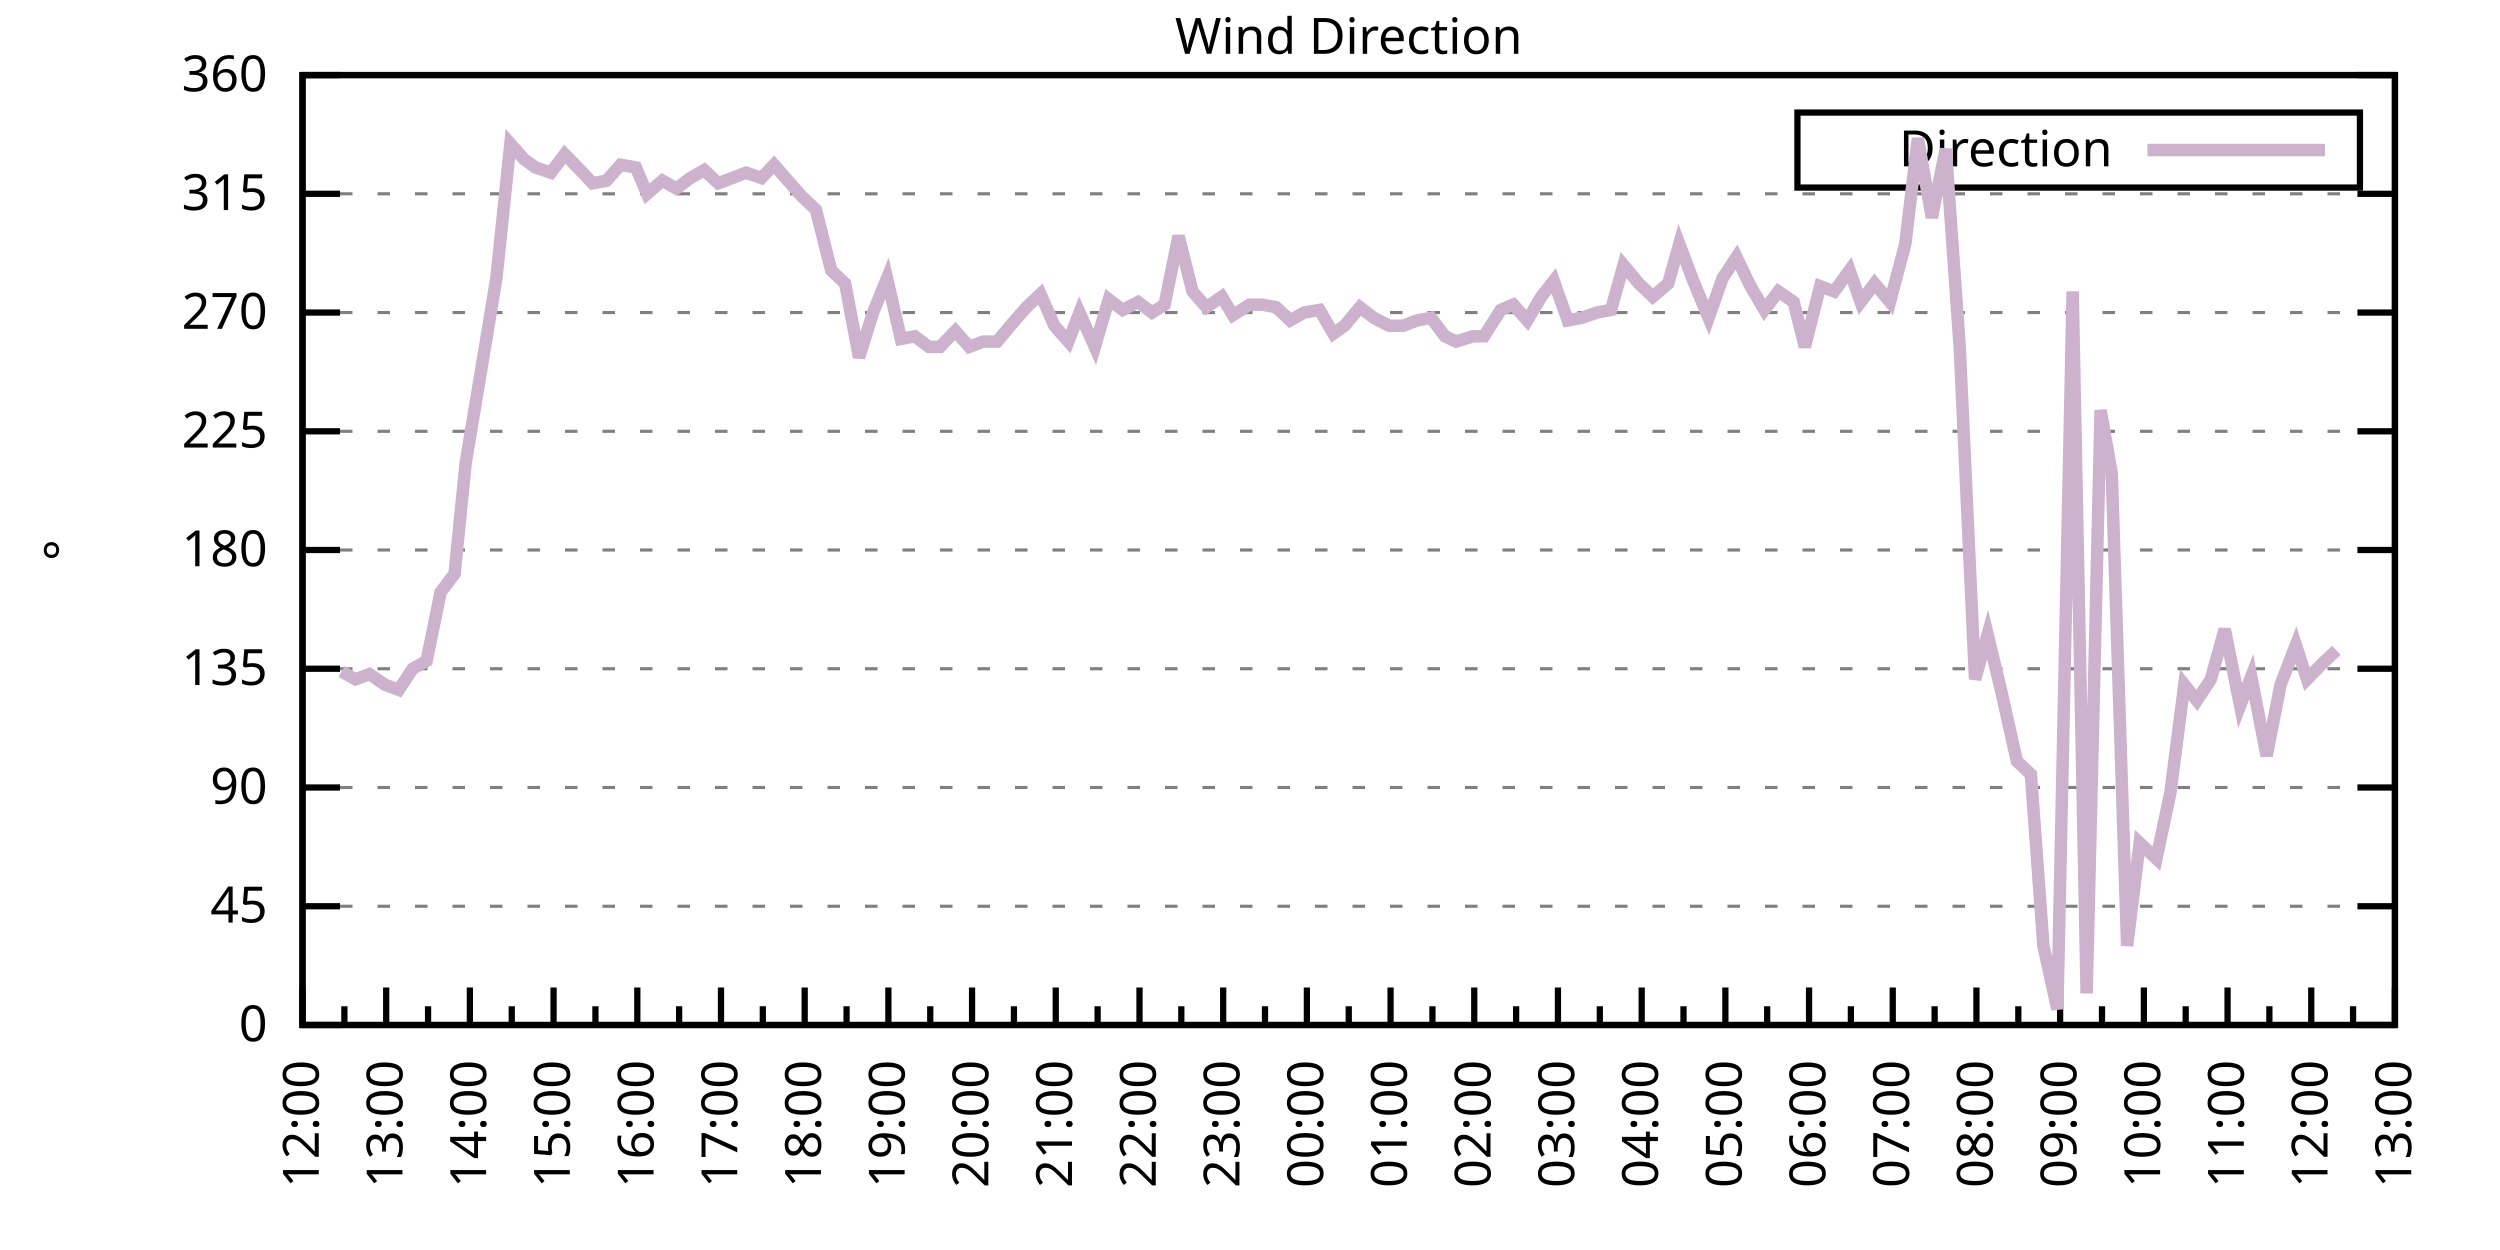
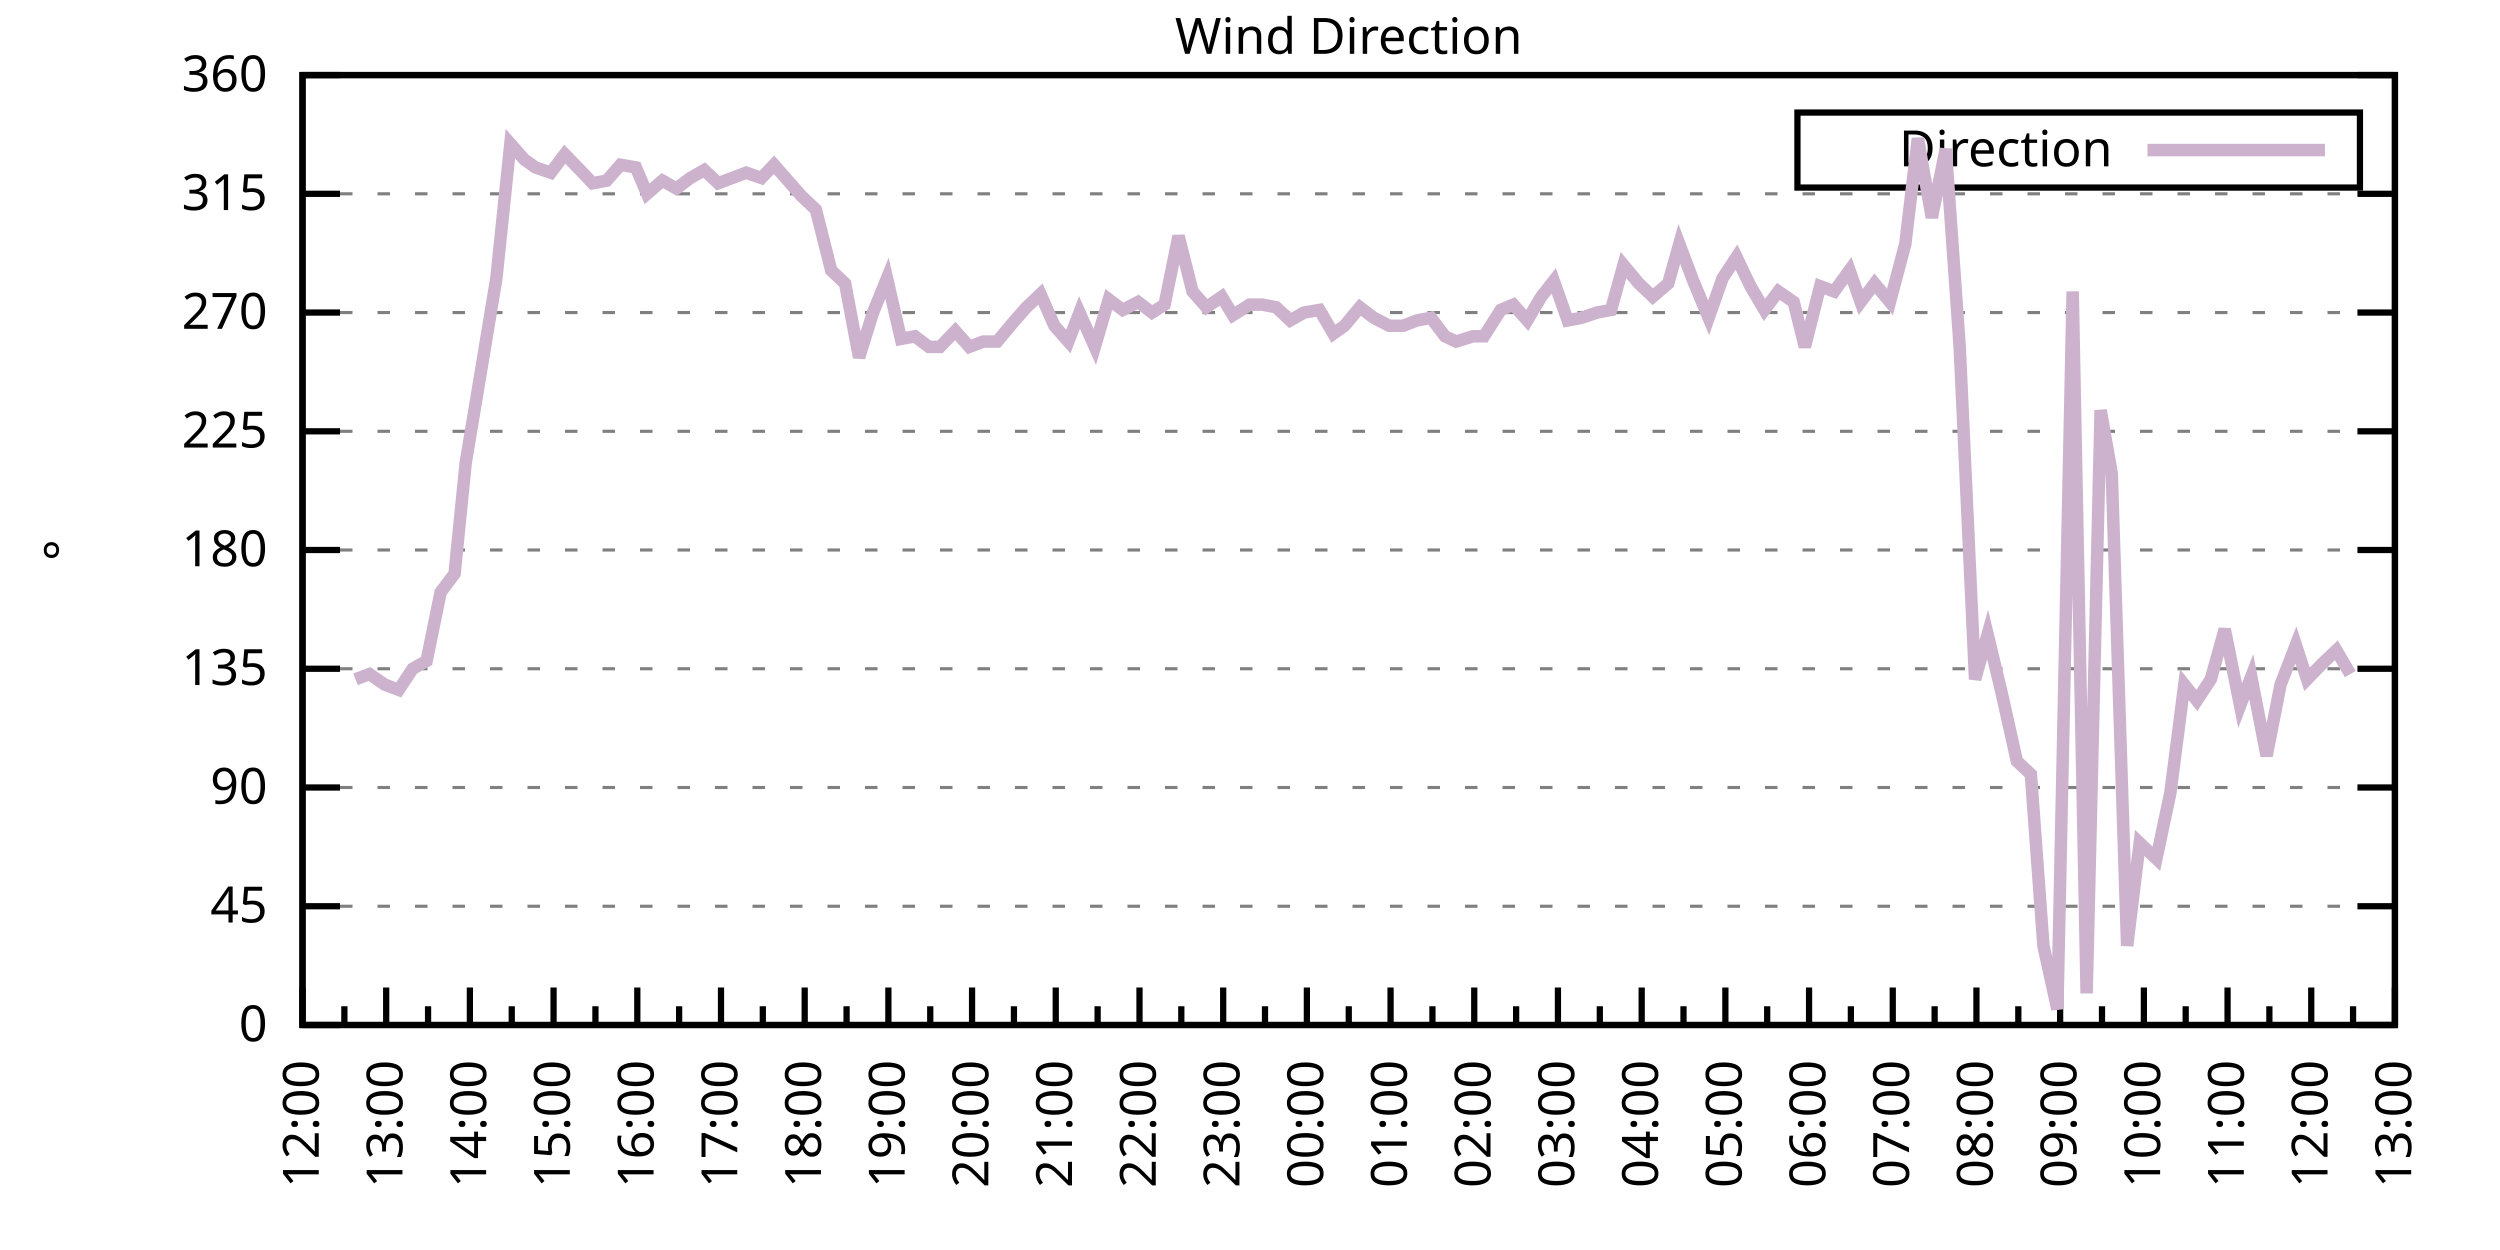
<svg xmlns="http://www.w3.org/2000/svg" xmlns:xlink="http://www.w3.org/1999/xlink" width="400" height="200" viewBox="0 0 400 200">
  <g id="gnuplot_canvas">
    <rect x="0" y="0" width="400" height="200" fill="none" />
    <defs>
      <circle id="gpDot" r="0.5" stroke-width="0.5" stroke="currentColor" />
      <path id="gpPt0" stroke-width="0.333" stroke="currentColor" d="M-1,0 h2 M0,-1 v2" />
      <path id="gpPt1" stroke-width="0.333" stroke="currentColor" d="M-1,-1 L1,1 M1,-1 L-1,1" />
      <path id="gpPt2" stroke-width="0.333" stroke="currentColor" d="M-1,0 L1,0 M0,-1 L0,1 M-1,-1 L1,1 M-1,1 L1,-1" />
      <rect id="gpPt3" stroke-width="0.333" stroke="currentColor" x="-1" y="-1" width="2" height="2" />
      <rect id="gpPt4" stroke-width="0.333" stroke="currentColor" fill="currentColor" x="-1" y="-1" width="2" height="2" />
      <circle id="gpPt5" stroke-width="0.333" stroke="currentColor" cx="0" cy="0" r="1" />
      <use xlink:href="#gpPt5" id="gpPt6" fill="currentColor" stroke="none" />
      <path id="gpPt7" stroke-width="0.333" stroke="currentColor" d="M0,-1.33 L-1.33,0.67 L1.33,0.67 z" />
      <use xlink:href="#gpPt7" id="gpPt8" fill="currentColor" stroke="none" />
      <use xlink:href="#gpPt7" id="gpPt9" stroke="currentColor" transform="rotate(180)" />
      <use xlink:href="#gpPt9" id="gpPt10" fill="currentColor" stroke="none" />
      <use xlink:href="#gpPt3" id="gpPt11" stroke="currentColor" transform="rotate(45)" />
      <use xlink:href="#gpPt11" id="gpPt12" fill="currentColor" stroke="none" />
      <path id="gpPt13" stroke-width="0.333" stroke="currentColor" d="M0,1.330 L1.265,0.411 L0.782,-1.067 L-0.782,-1.076 L-1.265,0.411 z" />
      <use xlink:href="#gpPt13" id="gpPt14" fill="currentColor" stroke="none" />
      <filter id="textbox" filterUnits="objectBoundingBox" x="0" y="0" height="1" width="1">
        <feFlood flood-color="white" flood-opacity="1" result="bgnd" />
        <feComposite in="SourceGraphic" in2="bgnd" operator="atop" />
      </filter>
      <filter id="greybox" filterUnits="objectBoundingBox" x="0" y="0" height="1" width="1">
        <feFlood flood-color="lightgrey" flood-opacity="1" result="grey" />
        <feComposite in="SourceGraphic" in2="grey" operator="atop" />
      </filter>
    </defs>
    <g fill="none" color="white" stroke="currentColor" stroke-width="1.00" stroke-linecap="butt" stroke-linejoin="miter">
</g>
    <g fill="none" color="black" stroke="currentColor" stroke-width="1.00" stroke-linecap="butt" stroke-linejoin="miter">
      <g stroke="none" shape-rendering="crispEdges">
        <polygon fill="rgb(255, 255, 255)" points="48.40,164.00 383.18,164.00 383.18,12.02 48.40,12.02 " />
      </g>
    </g>
    <g fill="none" color="black" stroke="currentColor" stroke-width="1.00" stroke-linecap="butt" stroke-linejoin="miter">
</g>
    <g fill="none" color="black" stroke="black" stroke-width="0.50" stroke-linecap="butt" stroke-linejoin="miter">
</g>
    <g fill="none" color="gray" stroke="currentColor" stroke-width="0.50" stroke-linecap="butt" stroke-linejoin="miter">
      <path stroke="gray" stroke-dasharray="2,4" class="gridline" d="M48.40,164.00 L383.19,164.00  " />
    </g>
    <g fill="none" color="gray" stroke="gray" stroke-width="1.00" stroke-linecap="butt" stroke-linejoin="miter">
</g>
    <g fill="none" color="black" stroke="currentColor" stroke-width="1.00" stroke-linecap="butt" stroke-linejoin="miter">
      <path stroke="black" d="M48.40,164.00 L54.40,164.00 M383.19,164.00 L377.19,164.00  " />
      <g transform="translate(42.80,166.60)" stroke="none" fill="black" font-family="Sans" font-size="8.00" text-anchor="end">
        <text>
          <tspan font-family="Sans"> 0</tspan>
        </text>
      </g>
    </g>
    <g fill="none" color="black" stroke="currentColor" stroke-width="1.00" stroke-linecap="butt" stroke-linejoin="miter">
</g>
    <g fill="none" color="black" stroke="black" stroke-width="0.50" stroke-linecap="butt" stroke-linejoin="miter">
</g>
    <g fill="none" color="gray" stroke="currentColor" stroke-width="0.50" stroke-linecap="butt" stroke-linejoin="miter">
      <path stroke="gray" stroke-dasharray="2,4" class="gridline" d="M48.40,145.00 L383.19,145.00  " />
    </g>
    <g fill="none" color="gray" stroke="gray" stroke-width="1.00" stroke-linecap="butt" stroke-linejoin="miter">
</g>
    <g fill="none" color="black" stroke="currentColor" stroke-width="1.00" stroke-linecap="butt" stroke-linejoin="miter">
      <path stroke="black" d="M48.40,145.00 L54.40,145.00 M383.19,145.00 L377.19,145.00  " />
      <g transform="translate(42.80,147.60)" stroke="none" fill="black" font-family="Sans" font-size="8.00" text-anchor="end">
        <text>
          <tspan font-family="Sans"> 45</tspan>
        </text>
      </g>
    </g>
    <g fill="none" color="black" stroke="currentColor" stroke-width="1.00" stroke-linecap="butt" stroke-linejoin="miter">
</g>
    <g fill="none" color="black" stroke="black" stroke-width="0.50" stroke-linecap="butt" stroke-linejoin="miter">
</g>
    <g fill="none" color="gray" stroke="currentColor" stroke-width="0.50" stroke-linecap="butt" stroke-linejoin="miter">
      <path stroke="gray" stroke-dasharray="2,4" class="gridline" d="M48.40,126.00 L383.19,126.00  " />
    </g>
    <g fill="none" color="gray" stroke="gray" stroke-width="1.00" stroke-linecap="butt" stroke-linejoin="miter">
</g>
    <g fill="none" color="black" stroke="currentColor" stroke-width="1.00" stroke-linecap="butt" stroke-linejoin="miter">
      <path stroke="black" d="M48.40,126.00 L54.40,126.00 M383.19,126.00 L377.19,126.00  " />
      <g transform="translate(42.80,128.60)" stroke="none" fill="black" font-family="Sans" font-size="8.00" text-anchor="end">
        <text>
          <tspan font-family="Sans"> 90</tspan>
        </text>
      </g>
    </g>
    <g fill="none" color="black" stroke="currentColor" stroke-width="1.00" stroke-linecap="butt" stroke-linejoin="miter">
</g>
    <g fill="none" color="black" stroke="black" stroke-width="0.50" stroke-linecap="butt" stroke-linejoin="miter">
</g>
    <g fill="none" color="gray" stroke="currentColor" stroke-width="0.50" stroke-linecap="butt" stroke-linejoin="miter">
      <path stroke="gray" stroke-dasharray="2,4" class="gridline" d="M48.40,107.00 L383.19,107.00  " />
    </g>
    <g fill="none" color="gray" stroke="gray" stroke-width="1.00" stroke-linecap="butt" stroke-linejoin="miter">
</g>
    <g fill="none" color="black" stroke="currentColor" stroke-width="1.00" stroke-linecap="butt" stroke-linejoin="miter">
      <path stroke="black" d="M48.40,107.00 L54.40,107.00 M383.19,107.00 L377.19,107.00  " />
      <g transform="translate(42.80,109.60)" stroke="none" fill="black" font-family="Sans" font-size="8.00" text-anchor="end">
        <text>
          <tspan font-family="Sans"> 135</tspan>
        </text>
      </g>
    </g>
    <g fill="none" color="black" stroke="currentColor" stroke-width="1.00" stroke-linecap="butt" stroke-linejoin="miter">
</g>
    <g fill="none" color="black" stroke="black" stroke-width="0.50" stroke-linecap="butt" stroke-linejoin="miter">
</g>
    <g fill="none" color="gray" stroke="currentColor" stroke-width="0.50" stroke-linecap="butt" stroke-linejoin="miter">
      <path stroke="gray" stroke-dasharray="2,4" class="gridline" d="M48.40,88.00 L383.19,88.00  " />
    </g>
    <g fill="none" color="gray" stroke="gray" stroke-width="1.00" stroke-linecap="butt" stroke-linejoin="miter">
</g>
    <g fill="none" color="black" stroke="currentColor" stroke-width="1.00" stroke-linecap="butt" stroke-linejoin="miter">
      <path stroke="black" d="M48.40,88.00 L54.40,88.00 M383.19,88.00 L377.19,88.00  " />
      <g transform="translate(42.80,90.60)" stroke="none" fill="black" font-family="Sans" font-size="8.00" text-anchor="end">
        <text>
          <tspan font-family="Sans"> 180</tspan>
        </text>
      </g>
    </g>
    <g fill="none" color="black" stroke="currentColor" stroke-width="1.00" stroke-linecap="butt" stroke-linejoin="miter">
</g>
    <g fill="none" color="black" stroke="black" stroke-width="0.50" stroke-linecap="butt" stroke-linejoin="miter">
</g>
    <g fill="none" color="gray" stroke="currentColor" stroke-width="0.50" stroke-linecap="butt" stroke-linejoin="miter">
      <path stroke="gray" stroke-dasharray="2,4" class="gridline" d="M48.40,69.01 L383.19,69.01  " />
    </g>
    <g fill="none" color="gray" stroke="gray" stroke-width="1.00" stroke-linecap="butt" stroke-linejoin="miter">
</g>
    <g fill="none" color="black" stroke="currentColor" stroke-width="1.00" stroke-linecap="butt" stroke-linejoin="miter">
      <path stroke="black" d="M48.40,69.01 L54.40,69.01 M383.19,69.01 L377.19,69.01  " />
      <g transform="translate(42.80,71.61)" stroke="none" fill="black" font-family="Sans" font-size="8.00" text-anchor="end">
        <text>
          <tspan font-family="Sans"> 225</tspan>
        </text>
      </g>
    </g>
    <g fill="none" color="black" stroke="currentColor" stroke-width="1.00" stroke-linecap="butt" stroke-linejoin="miter">
</g>
    <g fill="none" color="black" stroke="black" stroke-width="0.50" stroke-linecap="butt" stroke-linejoin="miter">
</g>
    <g fill="none" color="gray" stroke="currentColor" stroke-width="0.50" stroke-linecap="butt" stroke-linejoin="miter">
      <path stroke="gray" stroke-dasharray="2,4" class="gridline" d="M48.40,50.01 L383.19,50.01  " />
    </g>
    <g fill="none" color="gray" stroke="gray" stroke-width="1.00" stroke-linecap="butt" stroke-linejoin="miter">
</g>
    <g fill="none" color="black" stroke="currentColor" stroke-width="1.00" stroke-linecap="butt" stroke-linejoin="miter">
      <path stroke="black" d="M48.40,50.01 L54.40,50.01 M383.19,50.01 L377.19,50.01  " />
      <g transform="translate(42.80,52.61)" stroke="none" fill="black" font-family="Sans" font-size="8.00" text-anchor="end">
        <text>
          <tspan font-family="Sans"> 270</tspan>
        </text>
      </g>
    </g>
    <g fill="none" color="black" stroke="currentColor" stroke-width="1.00" stroke-linecap="butt" stroke-linejoin="miter">
</g>
    <g fill="none" color="black" stroke="black" stroke-width="0.50" stroke-linecap="butt" stroke-linejoin="miter">
</g>
    <g fill="none" color="gray" stroke="currentColor" stroke-width="0.50" stroke-linecap="butt" stroke-linejoin="miter">
      <path stroke="gray" stroke-dasharray="2,4" class="gridline" d="M48.40,31.01 L383.19,31.01  " />
    </g>
    <g fill="none" color="gray" stroke="gray" stroke-width="1.00" stroke-linecap="butt" stroke-linejoin="miter">
</g>
    <g fill="none" color="black" stroke="currentColor" stroke-width="1.00" stroke-linecap="butt" stroke-linejoin="miter">
      <path stroke="black" d="M48.40,31.01 L54.40,31.01 M383.19,31.01 L377.19,31.01  " />
      <g transform="translate(42.80,33.61)" stroke="none" fill="black" font-family="Sans" font-size="8.00" text-anchor="end">
        <text>
          <tspan font-family="Sans"> 315</tspan>
        </text>
      </g>
    </g>
    <g fill="none" color="black" stroke="currentColor" stroke-width="1.00" stroke-linecap="butt" stroke-linejoin="miter">
</g>
    <g fill="none" color="black" stroke="black" stroke-width="0.50" stroke-linecap="butt" stroke-linejoin="miter">
</g>
    <g fill="none" color="gray" stroke="currentColor" stroke-width="0.50" stroke-linecap="butt" stroke-linejoin="miter">
      <path stroke="gray" stroke-dasharray="2,4" class="gridline" d="M48.40,12.01 L383.19,12.01  " />
    </g>
    <g fill="none" color="gray" stroke="gray" stroke-width="1.00" stroke-linecap="butt" stroke-linejoin="miter">
</g>
    <g fill="none" color="black" stroke="currentColor" stroke-width="1.00" stroke-linecap="butt" stroke-linejoin="miter">
      <path stroke="black" d="M48.40,12.01 L54.40,12.01 M383.19,12.01 L377.19,12.01  " />
      <g transform="translate(42.80,14.61)" stroke="none" fill="black" font-family="Sans" font-size="8.00" text-anchor="end">
        <text>
          <tspan font-family="Sans"> 360</tspan>
        </text>
      </g>
    </g>
    <g fill="none" color="black" stroke="currentColor" stroke-width="1.00" stroke-linecap="butt" stroke-linejoin="miter">
      <path stroke="black" d="M48.40,164.00 L48.40,158.00  " />
      <g transform="translate(51.00,169.60) rotate(270)" stroke="none" fill="black" font-family="Sans" font-size="8.00" text-anchor="end">
        <text>
          <tspan font-family="Sans">12:00</tspan>
        </text>
      </g>
    </g>
    <g fill="none" color="black" stroke="currentColor" stroke-width="1.00" stroke-linecap="butt" stroke-linejoin="miter">
      <path stroke="black" d="M55.10,164.00 L55.10,161.00 M61.79,164.00 L61.79,158.00  " />
      <g transform="translate(64.39,169.60) rotate(270)" stroke="none" fill="black" font-family="Sans" font-size="8.00" text-anchor="end">
        <text>
          <tspan font-family="Sans">13:00</tspan>
        </text>
      </g>
    </g>
    <g fill="none" color="black" stroke="currentColor" stroke-width="1.00" stroke-linecap="butt" stroke-linejoin="miter">
      <path stroke="black" d="M68.49,164.00 L68.49,161.00 M75.18,164.00 L75.18,158.00  " />
      <g transform="translate(77.78,169.60) rotate(270)" stroke="none" fill="black" font-family="Sans" font-size="8.00" text-anchor="end">
        <text>
          <tspan font-family="Sans">14:00</tspan>
        </text>
      </g>
    </g>
    <g fill="none" color="black" stroke="currentColor" stroke-width="1.00" stroke-linecap="butt" stroke-linejoin="miter">
      <path stroke="black" d="M81.88,164.00 L81.88,161.00 M88.57,164.00 L88.57,158.00  " />
      <g transform="translate(91.17,169.60) rotate(270)" stroke="none" fill="black" font-family="Sans" font-size="8.00" text-anchor="end">
        <text>
          <tspan font-family="Sans">15:00</tspan>
        </text>
      </g>
    </g>
    <g fill="none" color="black" stroke="currentColor" stroke-width="1.00" stroke-linecap="butt" stroke-linejoin="miter">
      <path stroke="black" d="M95.27,164.00 L95.27,161.00 M101.97,164.00 L101.97,158.00  " />
      <g transform="translate(104.57,169.60) rotate(270)" stroke="none" fill="black" font-family="Sans" font-size="8.00" text-anchor="end">
        <text>
          <tspan font-family="Sans">16:00</tspan>
        </text>
      </g>
    </g>
    <g fill="none" color="black" stroke="currentColor" stroke-width="1.00" stroke-linecap="butt" stroke-linejoin="miter">
      <path stroke="black" d="M108.66,164.00 L108.66,161.00 M115.36,164.00 L115.36,158.00  " />
      <g transform="translate(117.96,169.60) rotate(270)" stroke="none" fill="black" font-family="Sans" font-size="8.00" text-anchor="end">
        <text>
          <tspan font-family="Sans">17:00</tspan>
        </text>
      </g>
    </g>
    <g fill="none" color="black" stroke="currentColor" stroke-width="1.00" stroke-linecap="butt" stroke-linejoin="miter">
      <path stroke="black" d="M122.05,164.00 L122.05,161.00 M128.75,164.00 L128.75,158.00  " />
      <g transform="translate(131.35,169.60) rotate(270)" stroke="none" fill="black" font-family="Sans" font-size="8.00" text-anchor="end">
        <text>
          <tspan font-family="Sans">18:00</tspan>
        </text>
      </g>
    </g>
    <g fill="none" color="black" stroke="currentColor" stroke-width="1.00" stroke-linecap="butt" stroke-linejoin="miter">
      <path stroke="black" d="M135.45,164.00 L135.45,161.00 M142.14,164.00 L142.14,158.00  " />
      <g transform="translate(144.74,169.60) rotate(270)" stroke="none" fill="black" font-family="Sans" font-size="8.00" text-anchor="end">
        <text>
          <tspan font-family="Sans">19:00</tspan>
        </text>
      </g>
    </g>
    <g fill="none" color="black" stroke="currentColor" stroke-width="1.00" stroke-linecap="butt" stroke-linejoin="miter">
      <path stroke="black" d="M148.84,164.00 L148.84,161.00 M155.53,164.00 L155.53,158.00  " />
      <g transform="translate(158.13,169.60) rotate(270)" stroke="none" fill="black" font-family="Sans" font-size="8.00" text-anchor="end">
        <text>
          <tspan font-family="Sans">20:00</tspan>
        </text>
      </g>
    </g>
    <g fill="none" color="black" stroke="currentColor" stroke-width="1.00" stroke-linecap="butt" stroke-linejoin="miter">
      <path stroke="black" d="M162.23,164.00 L162.23,161.00 M168.92,164.00 L168.92,158.00  " />
      <g transform="translate(171.52,169.60) rotate(270)" stroke="none" fill="black" font-family="Sans" font-size="8.00" text-anchor="end">
        <text>
          <tspan font-family="Sans">21:00</tspan>
        </text>
      </g>
    </g>
    <g fill="none" color="black" stroke="currentColor" stroke-width="1.00" stroke-linecap="butt" stroke-linejoin="miter">
      <path stroke="black" d="M175.62,164.00 L175.62,161.00 M182.32,164.00 L182.32,158.00  " />
      <g transform="translate(184.92,169.60) rotate(270)" stroke="none" fill="black" font-family="Sans" font-size="8.00" text-anchor="end">
        <text>
          <tspan font-family="Sans">22:00</tspan>
        </text>
      </g>
    </g>
    <g fill="none" color="black" stroke="currentColor" stroke-width="1.00" stroke-linecap="butt" stroke-linejoin="miter">
      <path stroke="black" d="M189.01,164.00 L189.01,161.00 M195.71,164.00 L195.71,158.00  " />
      <g transform="translate(198.31,169.60) rotate(270)" stroke="none" fill="black" font-family="Sans" font-size="8.00" text-anchor="end">
        <text>
          <tspan font-family="Sans">23:00</tspan>
        </text>
      </g>
    </g>
    <g fill="none" color="black" stroke="currentColor" stroke-width="1.00" stroke-linecap="butt" stroke-linejoin="miter">
      <path stroke="black" d="M202.40,164.00 L202.40,161.00 M209.10,164.00 L209.10,158.00  " />
      <g transform="translate(211.70,169.60) rotate(270)" stroke="none" fill="black" font-family="Sans" font-size="8.00" text-anchor="end">
        <text>
          <tspan font-family="Sans">00:00</tspan>
        </text>
      </g>
    </g>
    <g fill="none" color="black" stroke="currentColor" stroke-width="1.00" stroke-linecap="butt" stroke-linejoin="miter">
      <path stroke="black" d="M215.80,164.00 L215.80,161.00 M222.49,164.00 L222.49,158.00  " />
      <g transform="translate(225.09,169.60) rotate(270)" stroke="none" fill="black" font-family="Sans" font-size="8.00" text-anchor="end">
        <text>
          <tspan font-family="Sans">01:00</tspan>
        </text>
      </g>
    </g>
    <g fill="none" color="black" stroke="currentColor" stroke-width="1.00" stroke-linecap="butt" stroke-linejoin="miter">
      <path stroke="black" d="M229.19,164.00 L229.19,161.00 M235.88,164.00 L235.88,158.00  " />
      <g transform="translate(238.48,169.60) rotate(270)" stroke="none" fill="black" font-family="Sans" font-size="8.00" text-anchor="end">
        <text>
          <tspan font-family="Sans">02:00</tspan>
        </text>
      </g>
    </g>
    <g fill="none" color="black" stroke="currentColor" stroke-width="1.00" stroke-linecap="butt" stroke-linejoin="miter">
      <path stroke="black" d="M242.58,164.00 L242.58,161.00 M249.27,164.00 L249.27,158.00  " />
      <g transform="translate(251.87,169.60) rotate(270)" stroke="none" fill="black" font-family="Sans" font-size="8.00" text-anchor="end">
        <text>
          <tspan font-family="Sans">03:00</tspan>
        </text>
      </g>
    </g>
    <g fill="none" color="black" stroke="currentColor" stroke-width="1.00" stroke-linecap="butt" stroke-linejoin="miter">
      <path stroke="black" d="M255.97,164.00 L255.97,161.00 M262.67,164.00 L262.67,158.00  " />
      <g transform="translate(265.27,169.60) rotate(270)" stroke="none" fill="black" font-family="Sans" font-size="8.00" text-anchor="end">
        <text>
          <tspan font-family="Sans">04:00</tspan>
        </text>
      </g>
    </g>
    <g fill="none" color="black" stroke="currentColor" stroke-width="1.00" stroke-linecap="butt" stroke-linejoin="miter">
      <path stroke="black" d="M269.36,164.00 L269.36,161.00 M276.06,164.00 L276.06,158.00  " />
      <g transform="translate(278.66,169.60) rotate(270)" stroke="none" fill="black" font-family="Sans" font-size="8.00" text-anchor="end">
        <text>
          <tspan font-family="Sans">05:00</tspan>
        </text>
      </g>
    </g>
    <g fill="none" color="black" stroke="currentColor" stroke-width="1.00" stroke-linecap="butt" stroke-linejoin="miter">
      <path stroke="black" d="M282.75,164.00 L282.75,161.00 M289.45,164.00 L289.45,158.00  " />
      <g transform="translate(292.05,169.60) rotate(270)" stroke="none" fill="black" font-family="Sans" font-size="8.00" text-anchor="end">
        <text>
          <tspan font-family="Sans">06:00</tspan>
        </text>
      </g>
    </g>
    <g fill="none" color="black" stroke="currentColor" stroke-width="1.00" stroke-linecap="butt" stroke-linejoin="miter">
      <path stroke="black" d="M296.14,164.00 L296.14,161.00 M302.84,164.00 L302.84,158.00  " />
      <g transform="translate(305.44,169.60) rotate(270)" stroke="none" fill="black" font-family="Sans" font-size="8.00" text-anchor="end">
        <text>
          <tspan font-family="Sans">07:00</tspan>
        </text>
      </g>
    </g>
    <g fill="none" color="black" stroke="currentColor" stroke-width="1.00" stroke-linecap="butt" stroke-linejoin="miter">
      <path stroke="black" d="M309.54,164.00 L309.54,161.00 M316.23,164.00 L316.23,158.00  " />
      <g transform="translate(318.83,169.60) rotate(270)" stroke="none" fill="black" font-family="Sans" font-size="8.00" text-anchor="end">
        <text>
          <tspan font-family="Sans">08:00</tspan>
        </text>
      </g>
    </g>
    <g fill="none" color="black" stroke="currentColor" stroke-width="1.00" stroke-linecap="butt" stroke-linejoin="miter">
      <path stroke="black" d="M322.93,164.00 L322.93,161.00 M329.62,164.00 L329.62,158.00  " />
      <g transform="translate(332.22,169.60) rotate(270)" stroke="none" fill="black" font-family="Sans" font-size="8.00" text-anchor="end">
        <text>
          <tspan font-family="Sans">09:00</tspan>
        </text>
      </g>
    </g>
    <g fill="none" color="black" stroke="currentColor" stroke-width="1.00" stroke-linecap="butt" stroke-linejoin="miter">
      <path stroke="black" d="M336.32,164.00 L336.32,161.00 M343.02,164.00 L343.02,158.00  " />
      <g transform="translate(345.62,169.60) rotate(270)" stroke="none" fill="black" font-family="Sans" font-size="8.00" text-anchor="end">
        <text>
          <tspan font-family="Sans">10:00</tspan>
        </text>
      </g>
    </g>
    <g fill="none" color="black" stroke="currentColor" stroke-width="1.00" stroke-linecap="butt" stroke-linejoin="miter">
      <path stroke="black" d="M349.71,164.00 L349.71,161.00 M356.41,164.00 L356.41,158.00  " />
      <g transform="translate(359.01,169.60) rotate(270)" stroke="none" fill="black" font-family="Sans" font-size="8.00" text-anchor="end">
        <text>
          <tspan font-family="Sans">11:00</tspan>
        </text>
      </g>
    </g>
    <g fill="none" color="black" stroke="currentColor" stroke-width="1.00" stroke-linecap="butt" stroke-linejoin="miter">
      <path stroke="black" d="M363.10,164.00 L363.10,161.00 M369.80,164.00 L369.80,158.00  " />
      <g transform="translate(372.40,169.60) rotate(270)" stroke="none" fill="black" font-family="Sans" font-size="8.00" text-anchor="end">
        <text>
          <tspan font-family="Sans">12:00</tspan>
        </text>
      </g>
    </g>
    <g fill="none" color="black" stroke="currentColor" stroke-width="1.00" stroke-linecap="butt" stroke-linejoin="miter">
      <path stroke="black" d="M376.49,164.00 L376.49,161.00 M383.19,164.00 L383.19,158.00  " />
      <g transform="translate(385.79,169.60) rotate(270)" stroke="none" fill="black" font-family="Sans" font-size="8.00" text-anchor="end">
        <text>
          <tspan font-family="Sans">13:00</tspan>
        </text>
      </g>
    </g>
    <g fill="none" color="black" stroke="currentColor" stroke-width="1.00" stroke-linecap="butt" stroke-linejoin="miter">
</g>
    <g fill="none" color="black" stroke="currentColor" stroke-width="1.00" stroke-linecap="butt" stroke-linejoin="miter">
      <path stroke="black" d="M48.40,12.01 L48.40,164.00 L383.19,164.00 L383.19,12.01 L48.40,12.01 Z  " />
    </g>
    <g fill="none" color="black" stroke="currentColor" stroke-width="1.00" stroke-linecap="butt" stroke-linejoin="miter">
      <g transform="translate(12.80,88.01) rotate(270)" stroke="none" fill="black" font-family="Sans" font-size="8.00" text-anchor="middle">
        <text>
          <tspan font-family="Sans">°</tspan>
        </text>
      </g>
    </g>
    <g fill="none" color="black" stroke="currentColor" stroke-width="1.00" stroke-linecap="butt" stroke-linejoin="miter">
</g>
    <g fill="none" color="black" stroke="currentColor" stroke-width="1.00" stroke-linecap="butt" stroke-linejoin="miter">
      <path stroke="black" d="M287.59,30.01 L287.59,18.01 L377.59,18.01 L377.59,30.01 L287.59,30.01 Z  " />
    </g>
    <g id="Wind_direction_plot_1">
      <g fill="none" color="white" stroke="black" stroke-width="2.00" stroke-linecap="butt" stroke-linejoin="miter">
</g>
      <g fill="none" color="black" stroke="currentColor" stroke-width="2.00" stroke-linecap="butt" stroke-linejoin="miter">
        <g transform="translate(337.99,26.61)" stroke="none" fill="black" font-family="Sans" font-size="8.00" text-anchor="end">
          <text>
            <tspan font-family="Sans">Direction</tspan>
          </text>
        </g>
      </g>
      <g fill="none" color="black" stroke="currentColor" stroke-width="2.00" stroke-linecap="butt" stroke-linejoin="miter">
-         <path stroke="rgb(204, 178, 204)" d="M343.59,24.01 L371.99,24.01 M54.65,107.43 L56.88,108.69 L59.11,107.85 L61.57,109.54 L63.80,110.38 L66.03,107.00   L68.26,105.74 L70.50,94.76 L72.73,91.80 L74.51,74.07 L76.97,59.30 L79.42,44.52 L81.66,22.99 L83.89,25.52   L85.67,26.79 L88.13,27.63 L90.36,24.68 L92.82,27.21 L94.82,29.32 L97.06,28.90 L99.29,26.36 L101.74,26.79   L103.53,31.01 L105.98,28.90 L108.22,30.16 L110.45,28.48 L112.68,27.21 L114.91,29.32 L117.14,28.48 L119.38,27.63   L121.83,28.48 L123.84,26.36 L126.07,28.90 L128.30,31.43 L130.54,33.54 L132.99,43.25 L135.22,45.36 L137.45,57.18   L139.69,50.01 L141.92,44.52 L144.15,54.23 L146.38,53.81 L148.61,55.50 L150.40,55.50 L152.85,52.96 L155.09,55.50   L157.32,54.65 L159.55,54.65 L162.01,51.70 L164.24,49.16 L166.47,47.05 L168.70,52.12 L170.93,54.65 L172.72,50.01   L175.17,55.50 L177.41,47.90 L179.64,49.59 L182.09,48.32 L184.32,50.01 L186.33,48.74 L188.57,37.76 L190.80,46.63   L193.03,49.16 L195.48,47.47 L197.27,50.43 L199.95,48.74 L201.96,48.74 L204.19,49.16 L206.42,51.27 L208.65,50.01   L211.11,49.59 L213.34,53.39 L215.13,52.12 L217.58,49.16 L219.81,50.85 L222.27,52.12 L224.50,52.12 L226.73,51.27   L228.96,50.85 L231.20,53.81 L232.98,54.65 L235.66,53.81 L237.44,53.81 L240.12,49.59 L242.13,48.74 L244.36,51.27   L246.60,47.47 L248.60,44.94 L250.84,51.27 L253.07,50.85 L255.52,50.01 L257.76,49.59 L259.76,42.41 L262.22,45.36   L264.45,47.47 L266.91,45.36 L268.69,39.03 L270.92,44.94 L273.38,50.85 L275.61,44.52 L277.84,41.14 L280.07,45.79   L282.31,49.59 L284.54,46.63 L286.99,48.32 L288.78,55.50 L291.23,45.79 L293.47,46.63 L295.92,43.25 L297.71,48.32   L299.94,45.36 L302.39,48.32 L304.85,39.03 L306.86,22.14 L309.09,34.81 L311.32,23.83 L313.55,55.50 L316.01,108.69   L318.02,101.52 L320.25,110.80 L322.70,121.78 L324.94,123.89 L326.95,151.33 L329.18,161.47 L331.63,46.63 L333.86,158.93   L336.10,65.63 L337.88,75.76 L340.34,151.33 L342.35,134.87 L345.02,137.40 L347.26,126.85 L349.49,109.54 L351.50,112.07   L353.73,108.69 L355.96,100.67 L358.42,112.91 L360.20,108.27 L362.66,120.94 L364.89,109.54 L367.34,103.20 L369.13,108.69   L371.58,106.16 L373.82,104.05  " />
+         <path stroke="rgb(204, 178, 204)" d="M343.59,24.01 L371.99,24.01 M56.88,108.69 L59.11,107.85 L61.57,109.54 L63.80,110.38 L66.03,107.00 L68.26,105.74   L70.50,94.76 L72.73,91.80 L74.51,74.07 L76.97,59.30 L79.42,44.52 L81.66,22.99 L83.89,25.52 L85.67,26.79   L88.13,27.63 L90.36,24.68 L92.82,27.21 L94.82,29.32 L97.06,28.90 L99.29,26.36 L101.74,26.79 L103.53,31.01   L105.98,28.90 L108.22,30.16 L110.45,28.48 L112.68,27.21 L114.91,29.32 L117.14,28.48 L119.38,27.63 L121.83,28.48   L123.84,26.36 L126.07,28.90 L128.30,31.43 L130.54,33.54 L132.99,43.25 L135.22,45.36 L137.45,57.18 L139.69,50.01   L141.92,44.52 L144.15,54.23 L146.38,53.81 L148.61,55.50 L150.40,55.50 L152.85,52.96 L155.09,55.50 L157.32,54.65   L159.55,54.65 L162.01,51.70 L164.24,49.16 L166.47,47.05 L168.70,52.12 L170.93,54.65 L172.72,50.01 L175.17,55.50   L177.41,47.90 L179.64,49.59 L182.09,48.32 L184.32,50.01 L186.33,48.74 L188.57,37.76 L190.80,46.63 L193.03,49.16   L195.48,47.47 L197.27,50.43 L199.95,48.74 L201.96,48.74 L204.19,49.16 L206.42,51.27 L208.65,50.01 L211.11,49.59   L213.34,53.39 L215.13,52.12 L217.58,49.16 L219.81,50.85 L222.27,52.12 L224.50,52.12 L226.73,51.27 L228.96,50.85   L231.20,53.81 L232.98,54.65 L235.66,53.81 L237.44,53.81 L240.12,49.59 L242.13,48.74 L244.36,51.27 L246.60,47.47   L248.60,44.94 L250.84,51.27 L253.07,50.85 L255.52,50.01 L257.76,49.59 L259.76,42.41 L262.22,45.36 L264.45,47.47   L266.91,45.36 L268.69,39.03 L270.92,44.94 L273.38,50.85 L275.61,44.52 L277.84,41.14 L280.07,45.79 L282.31,49.59   L284.54,46.63 L286.99,48.32 L288.78,55.50 L291.23,45.79 L293.47,46.63 L295.92,43.25 L297.71,48.32 L299.94,45.36   L302.39,48.32 L304.85,39.03 L306.86,22.14 L309.09,34.81 L311.32,23.83 L313.55,55.50 L316.01,108.69 L318.02,101.52   L320.25,110.80 L322.70,121.78 L324.94,123.89 L326.95,151.33 L329.18,161.47 L331.63,46.63 L333.86,158.93 L336.10,65.63   L337.88,75.76 L340.34,151.33 L342.35,134.87 L345.02,137.40 L347.26,126.85 L349.49,109.54 L351.50,112.07 L353.73,108.69   L355.96,100.67 L358.42,112.91 L360.20,108.27 L362.66,120.94 L364.89,109.54 L367.34,103.20 L369.13,108.69 L371.58,106.16   L373.82,104.05 L376.05,107.85  " />
      </g>
    </g>
    <g fill="none" color="black" stroke="currentColor" stroke-width="2.00" stroke-linecap="butt" stroke-linejoin="miter">
</g>
    <g fill="none" color="black" stroke="black" stroke-width="1.00" stroke-linecap="butt" stroke-linejoin="miter">
</g>
    <g fill="none" color="black" stroke="currentColor" stroke-width="1.00" stroke-linecap="butt" stroke-linejoin="miter">
      <path stroke="black" d="M48.40,12.01 L48.40,164.00 L383.19,164.00 L383.19,12.01 L48.40,12.01 Z  " />
    </g>
    <g fill="none" color="black" stroke="currentColor" stroke-width="1.00" stroke-linecap="butt" stroke-linejoin="miter">
      <g transform="translate(215.79,8.61)" stroke="none" fill="black" font-family="Sans" font-size="8.00" text-anchor="middle">
        <text>
          <tspan font-family="Sans">Wind Direction</tspan>
        </text>
      </g>
    </g>
    <g fill="none" color="black" stroke="currentColor" stroke-width="1.00" stroke-linecap="butt" stroke-linejoin="miter">
</g>
  </g>
</svg>
